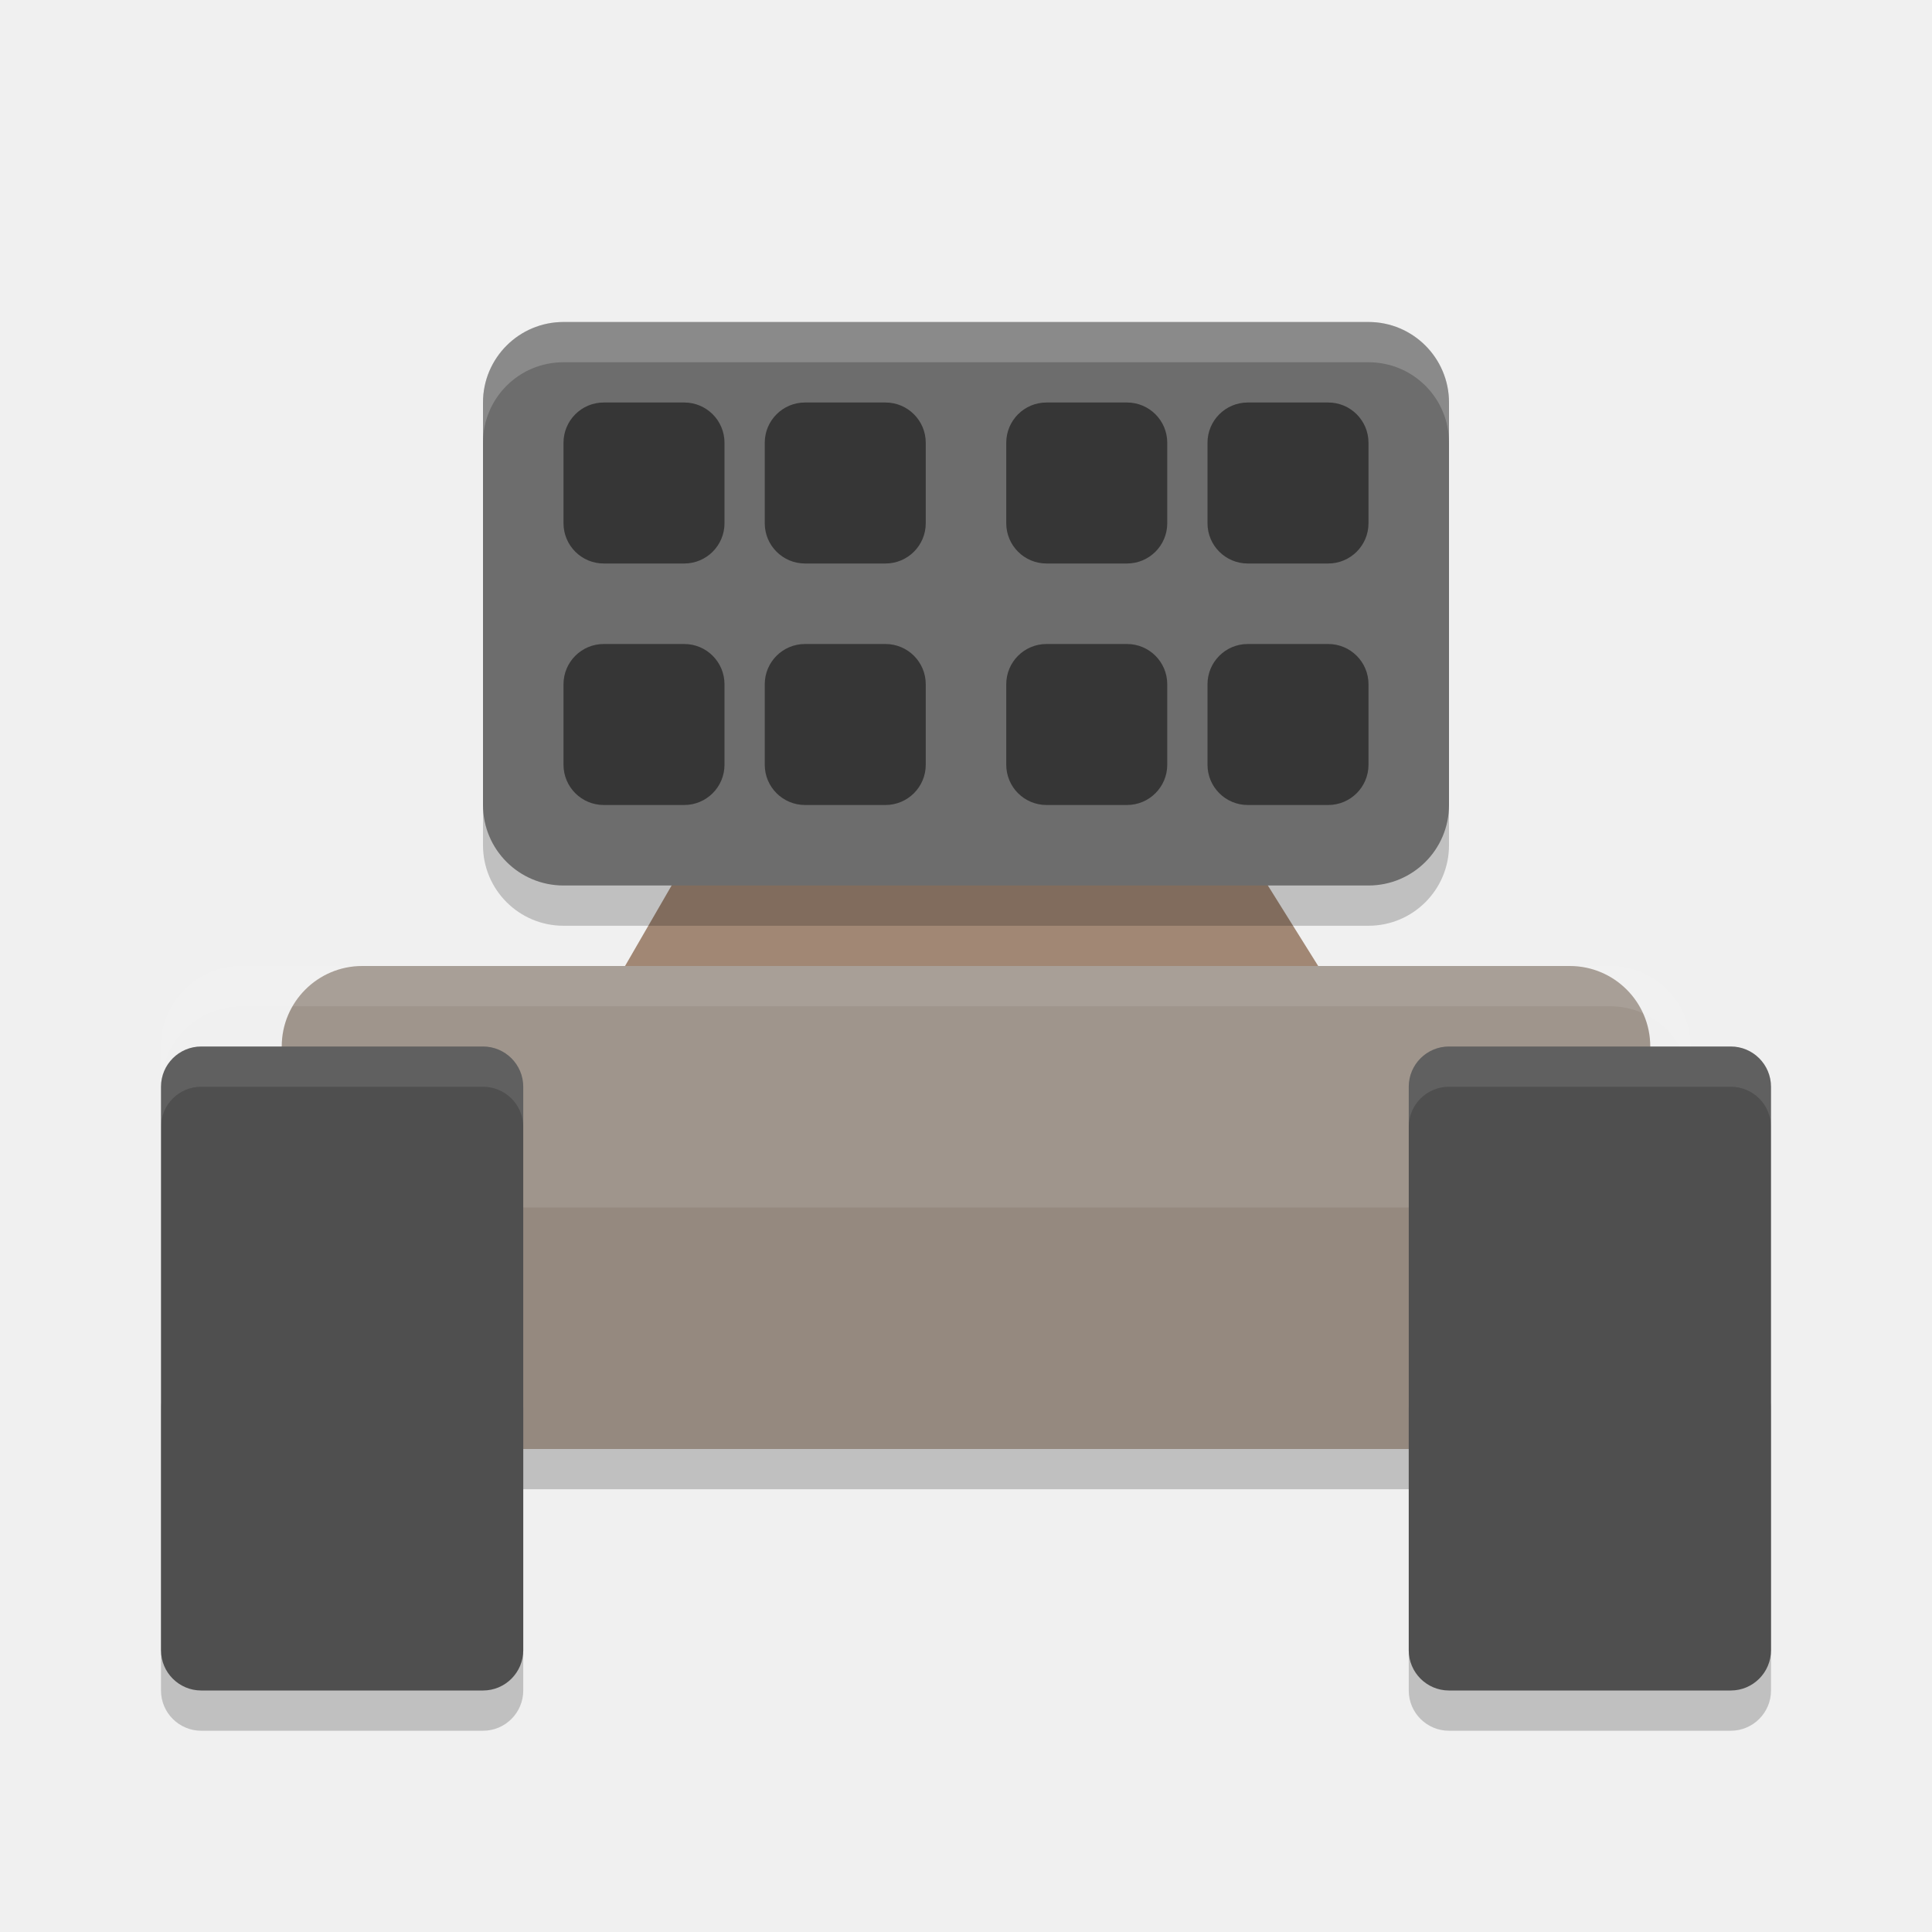
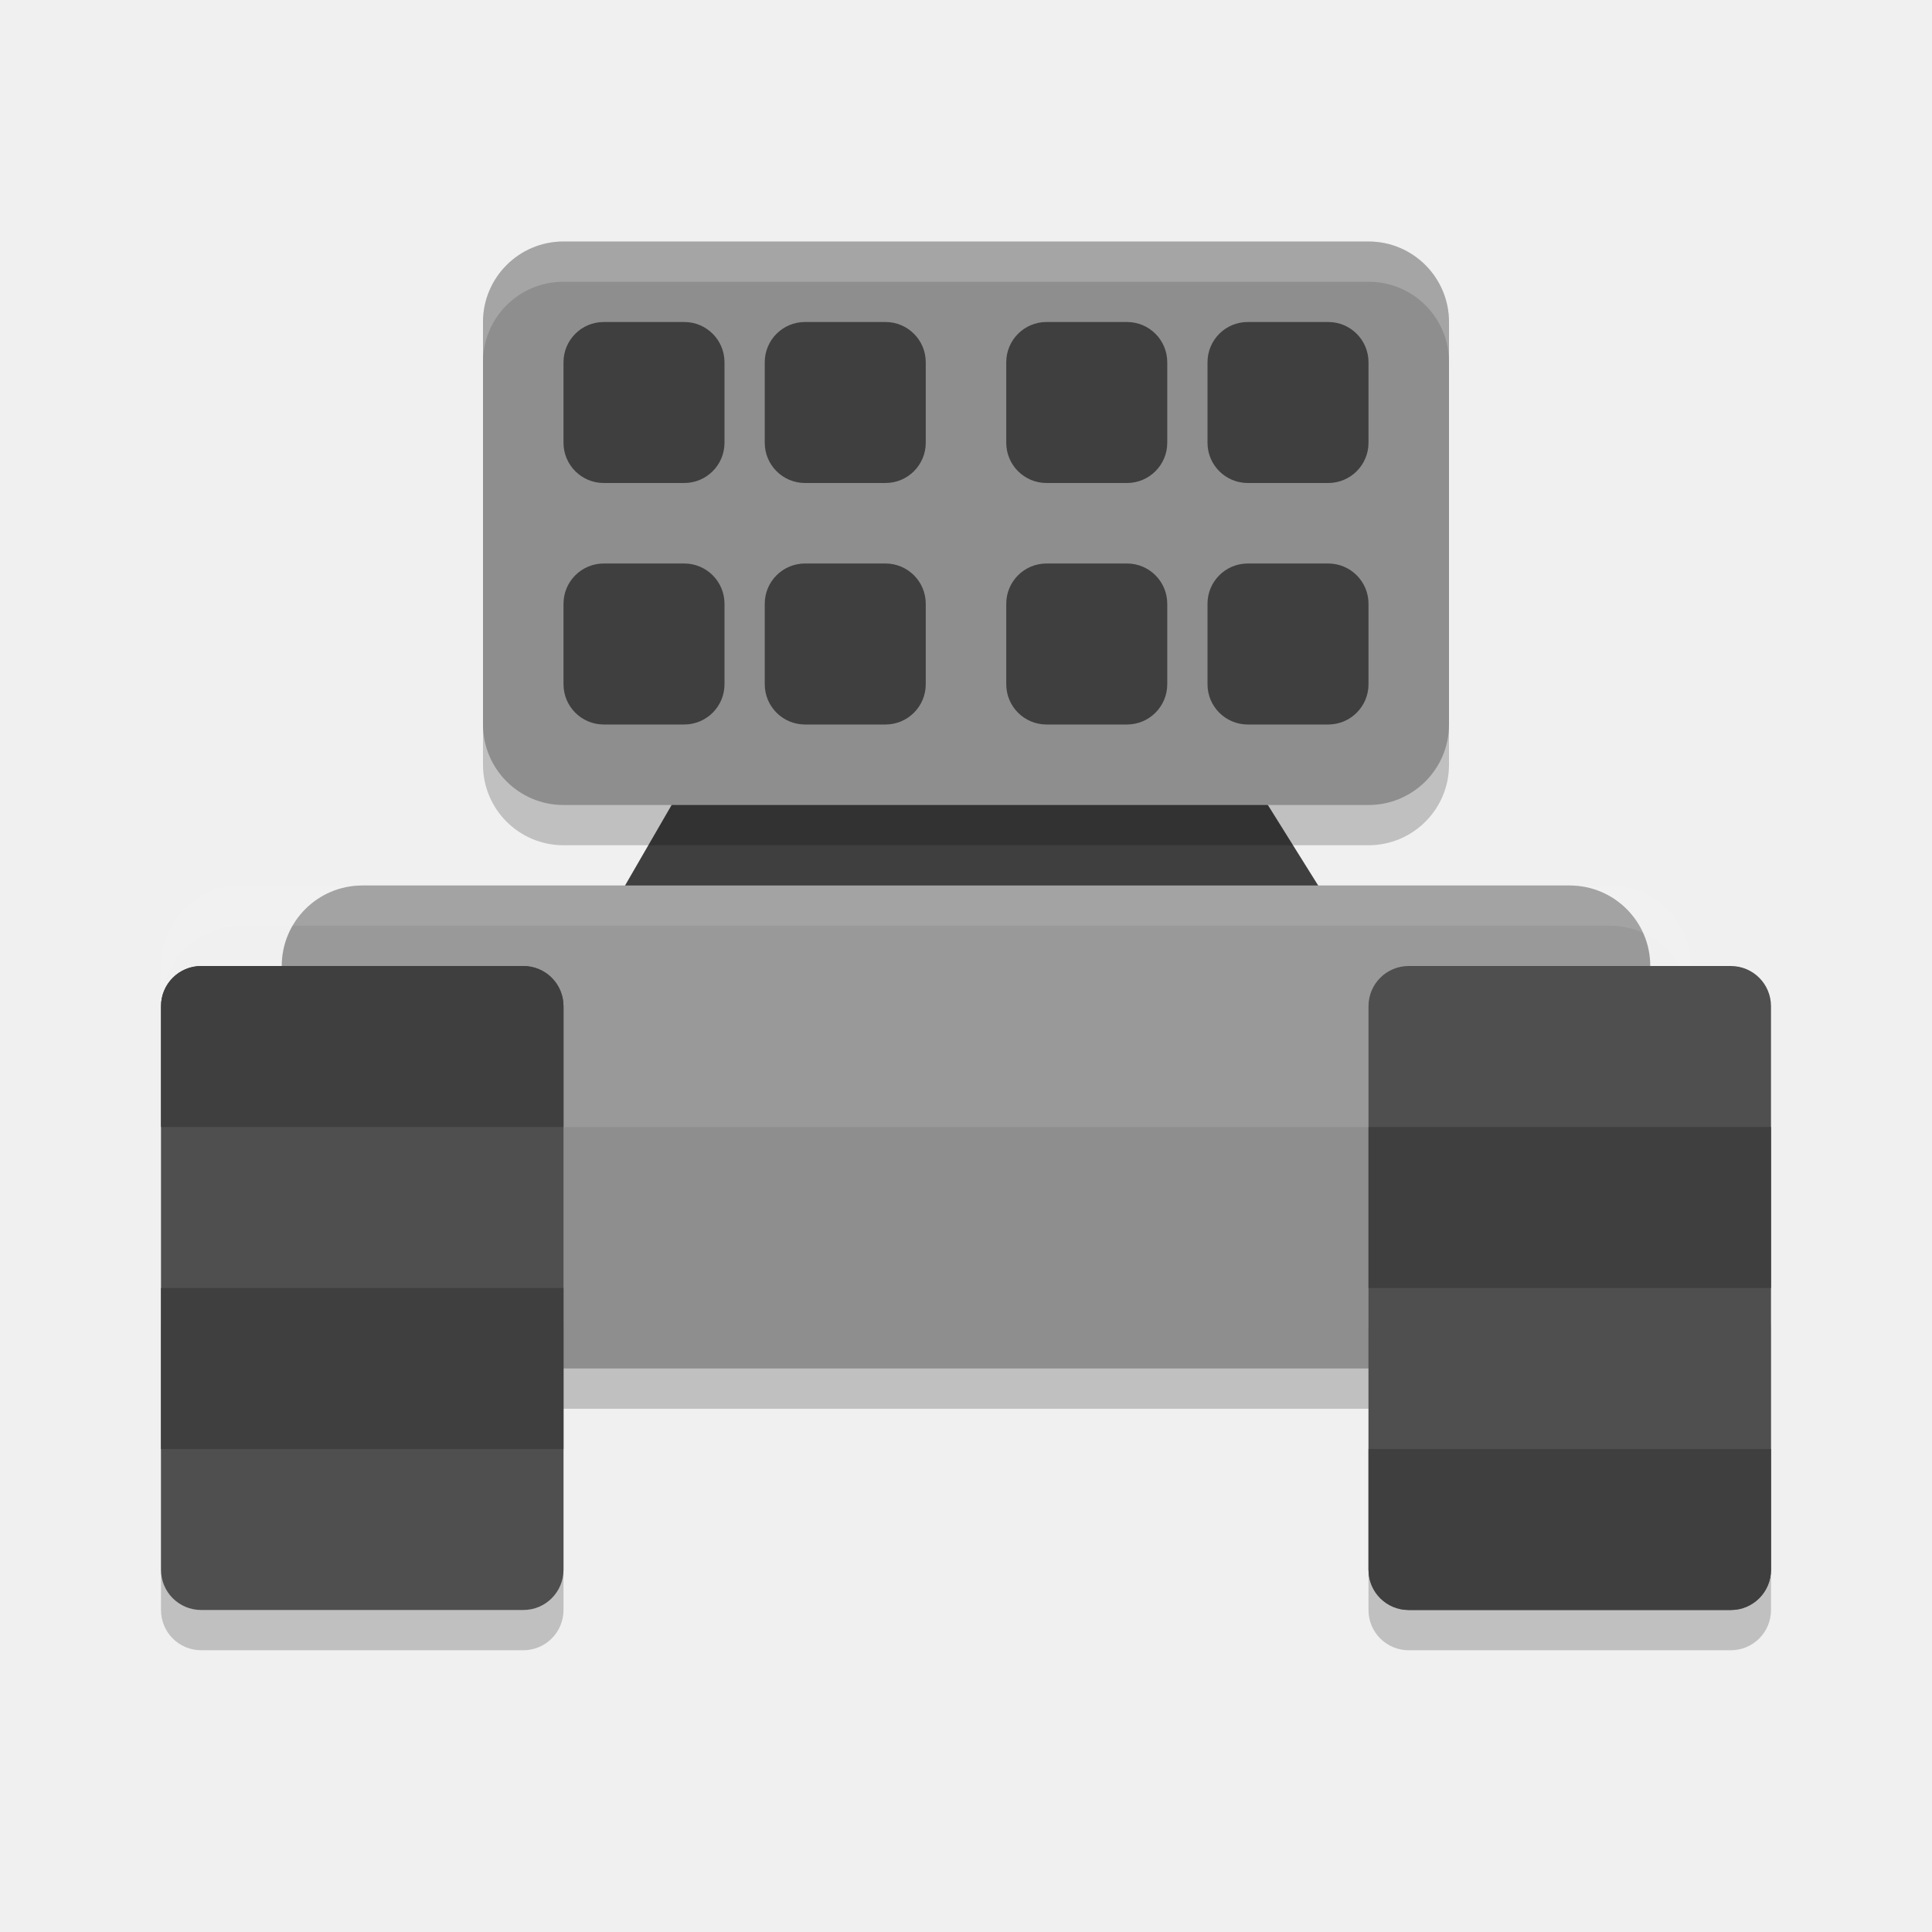
<svg xmlns="http://www.w3.org/2000/svg" width="24" height="24" version="1">
-   <rect style="opacity:0.2" width="17" height="6" x="3.5" y="12.5" rx="1" ry="1" />
-   <path style="fill:#a18774" d="M 7.186,13 9.5,9 H 14.5 L 17,13 Z" />
-   <rect style="fill:#95897f" width="17" height="6" x="3.5" y="12" rx="1" ry="1" />
-   <path style="opacity:0.1;fill:#ffffff" d="M 4.5,12 C 3.946,12 3.5,12.446 3.5,13 V 16 C 3.5,15.446 3.946,15 4.5,15 H 19.5 C 20.054,15 20.5,15.446 20.5,16 V 13 C 20.5,12.446 20.054,12 19.5,12 Z" />
-   <path style="opacity:0.1;fill:#ffffff" d="M 3,12 C 2.446,12 2,12.446 2,13 V 13.5 C 2,12.946 2.446,12.5 3,12.5 H 20 C 20.554,12.5 21,12.946 21,13.5 V 13 C 21,12.446 20.554,12 20,12 Z" />
-   <rect style="opacity:0.2" width="4.5" height="4.5" x="2" y="17" rx=".5" ry=".5" />
-   <rect style="fill:#4f4f4f" width="4.5" height="8" x="2" y="13" rx=".5" ry=".5" />
-   <rect style="opacity:0.2" width="4.5" height="4.5" x="17.5" y="17" rx=".5" ry=".5" />
-   <rect style="fill:#4f4f4f" width="4.5" height="8" x="17.5" y="13" rx=".5" ry=".5" />
-   <rect style="opacity:0.2" width="12" height="6.5" x="6" y="5" rx="1" ry="1" />
-   <rect style="fill:#6d6d6d" width="12" height="7" x="6" y="4" rx="1" ry="1" />
-   <g style="opacity:0.5">
-     <rect width="2" height="2" x="7" y="5" rx=".5" ry=".5" />
-     <rect width="2" height="2" x="9.5" y="5" rx=".5" ry=".5" />
-     <rect width="2" height="2" x="12.5" y="5" rx=".5" ry=".5" />
-     <rect width="2" height="2" x="15" y="5" rx=".5" ry=".5" />
-     <rect width="2" height="2" x="15" y="8" rx=".5" ry=".5" />
-     <rect width="2" height="2" x="12.5" y="8" rx=".5" ry=".5" />
-     <rect width="2" height="2" x="9.5" y="8" rx=".5" ry=".5" />
-     <rect width="2" height="2" x="7" y="8" rx=".5" ry=".5" />
+   <rect style="opacity:0.2" width="17" height="6" x="3.5" y="11.5" rx="1" ry="1" />
+   <path style="fill:#3f3f3f" d="M 7.186,12 9.5,8 l 5,0 2.5,4 z" />
+   <rect style="fill:#8e8e8e" width="17" height="6" x="3.5" y="11" rx="1" ry="1" />
+   <path style="opacity:0.1;fill:#ffffff" d="m 4.5,11 c -0.554,0 -1,0.446 -1,1 l 0,3 c 0,-0.554 0.446,-1 1,-1 l 15,0 c 0.554,0 1,0.446 1,1 l 0,-3 c 0,-0.554 -0.446,-1 -1,-1 z" />
+   <path style="opacity:0.1;fill:#ffffff" d="m 3,11 c -0.554,0 -1,0.446 -1,1 l 0,0.5 c 0,-0.554 0.446,-1 1,-1 l 17,0 c 0.554,0 1,0.446 1,1 L 21,12 c 0,-0.554 -0.446,-1 -1,-1 z" />
+   <path style="opacity:0.2" d="m 2.5,16 4,0 C 6.777,16 7,16.223 7,16.5 L 7,20 c 0,0.277 -0.223,0.5 -0.5,0.5 l -4,0 C 2.223,20.5 2,20.277 2,20 L 2,16.5 C 2,16.223 2.223,16 2.5,16 Z" />
+   <path style="fill:#4f4f4f" d="m 2.5,12 4,0 C 6.777,12 7,12.223 7,12.5 l 0,7 C 7,19.777 6.777,20 6.5,20 l -4,0 C 2.223,20 2,19.777 2,19.5 l 0,-7 C 2,12.223 2.223,12 2.5,12 Z" />
+   <path style="opacity:0.2" d="m 17.5,16 4,0 c 0.277,0 0.5,0.223 0.5,0.5 l 0,3.5 c 0,0.277 -0.223,0.5 -0.5,0.5 l -4,0 C 17.223,20.5 17,20.277 17,20 l 0,-3.5 C 17,16.223 17.223,16 17.5,16 Z" />
+   <path style="fill:#4f4f4f" d="m 17.5,12 4,0 c 0.277,0 0.5,0.223 0.5,0.5 l 0,7 c 0,0.277 -0.223,0.5 -0.5,0.5 l -4,0 C 17.223,20 17,19.777 17,19.5 l 0,-7 C 17,12.223 17.223,12 17.5,12 Z" />
+   <rect style="opacity:0.2" width="12" height="6.5" x="6" y="4" rx="1" ry="1" />
+   <rect style="fill:#8e8e8e" width="12" height="7" x="6" y="3" rx="1" ry="1" />
+   <g style="fill:#3f3f3f" transform="translate(0,-1)">
+     <rect width="2" height="2" x="7" y="5" rx=".5" ry=".5" style="fill:#3f3f3f" />
+     <rect width="2" height="2" x="9.5" y="5" rx=".5" ry=".5" style="fill:#3f3f3f" />
+     <rect width="2" height="2" x="12.5" y="5" rx=".5" ry=".5" style="fill:#3f3f3f" />
+     <rect width="2" height="2" x="15" y="5" rx=".5" ry=".5" style="fill:#3f3f3f" />
+     <rect width="2" height="2" x="15" y="8" rx=".5" ry=".5" style="fill:#3f3f3f" />
+     <rect width="2" height="2" x="12.5" y="8" rx=".5" ry=".5" style="fill:#3f3f3f" />
+     <rect width="2" height="2" x="9.5" y="8" rx=".5" ry=".5" style="fill:#3f3f3f" />
+     <rect width="2" height="2" x="7" y="8" rx=".5" ry=".5" style="fill:#3f3f3f" />
  </g>
-   <path style="opacity:0.1;fill:#ffffff" d="M 18,13 C 17.723,13 17.5,13.223 17.5,13.5 V 14 C 17.5,13.723 17.723,13.5 18,13.5 H 21.5 C 21.777,13.5 22,13.723 22,14 V 13.5 C 22,13.223 21.777,13 21.5,13 Z" />
-   <path style="opacity:0.1;fill:#ffffff" d="M 2.5,13 C 2.223,13 2,13.223 2,13.5 V 14 C 2,13.723 2.223,13.5 2.5,13.5 H 6 C 6.277,13.5 6.5,13.723 6.5,14 V 13.5 C 6.5,13.223 6.277,13 6,13 Z" />
-   <path style="opacity:0.2;fill:#ffffff" d="M 7,4 C 6.446,4 6,4.446 6,5 V 5.5 C 6,4.946 6.446,4.5 7,4.5 H 17 C 17.554,4.5 18,4.946 18,5.5 V 5 C 18,4.446 17.554,4 17,4 Z" />
+   <path style="opacity:0.2;fill:#ffffff" d="M 7,3 C 6.446,3 6,3.446 6,4 l 0,0.5 c 0,-0.554 0.446,-1 1,-1 l 10,0 c 0.554,0 1,0.446 1,1 L 18,4 C 18,3.446 17.554,3 17,3 Z" />
+   <path style="fill:#3f3f3f" d="M 2.5,12 C 2.223,12 2,12.223 2,12.5 L 2,14 7,14 7,12.5 C 7,12.223 6.777,12 6.5,12 l -4,0 z" />
+   <path d="m 2,16 5,0 0,2 -5,0 z" style="fill:#3f3f3f" />
+   <path d="M 17.5,20 C 17.223,20 17,19.777 17,19.5 l 0,-1.5 5,0 0,1.5 c 0,0.277 -0.223,0.5 -0.5,0.5 l -4,0 z" style="fill:#3f3f3f" />
+   <path style="fill:#3f3f3f" d="m 17,16 5,0 0,-2 -5,0 z" />
</svg>
